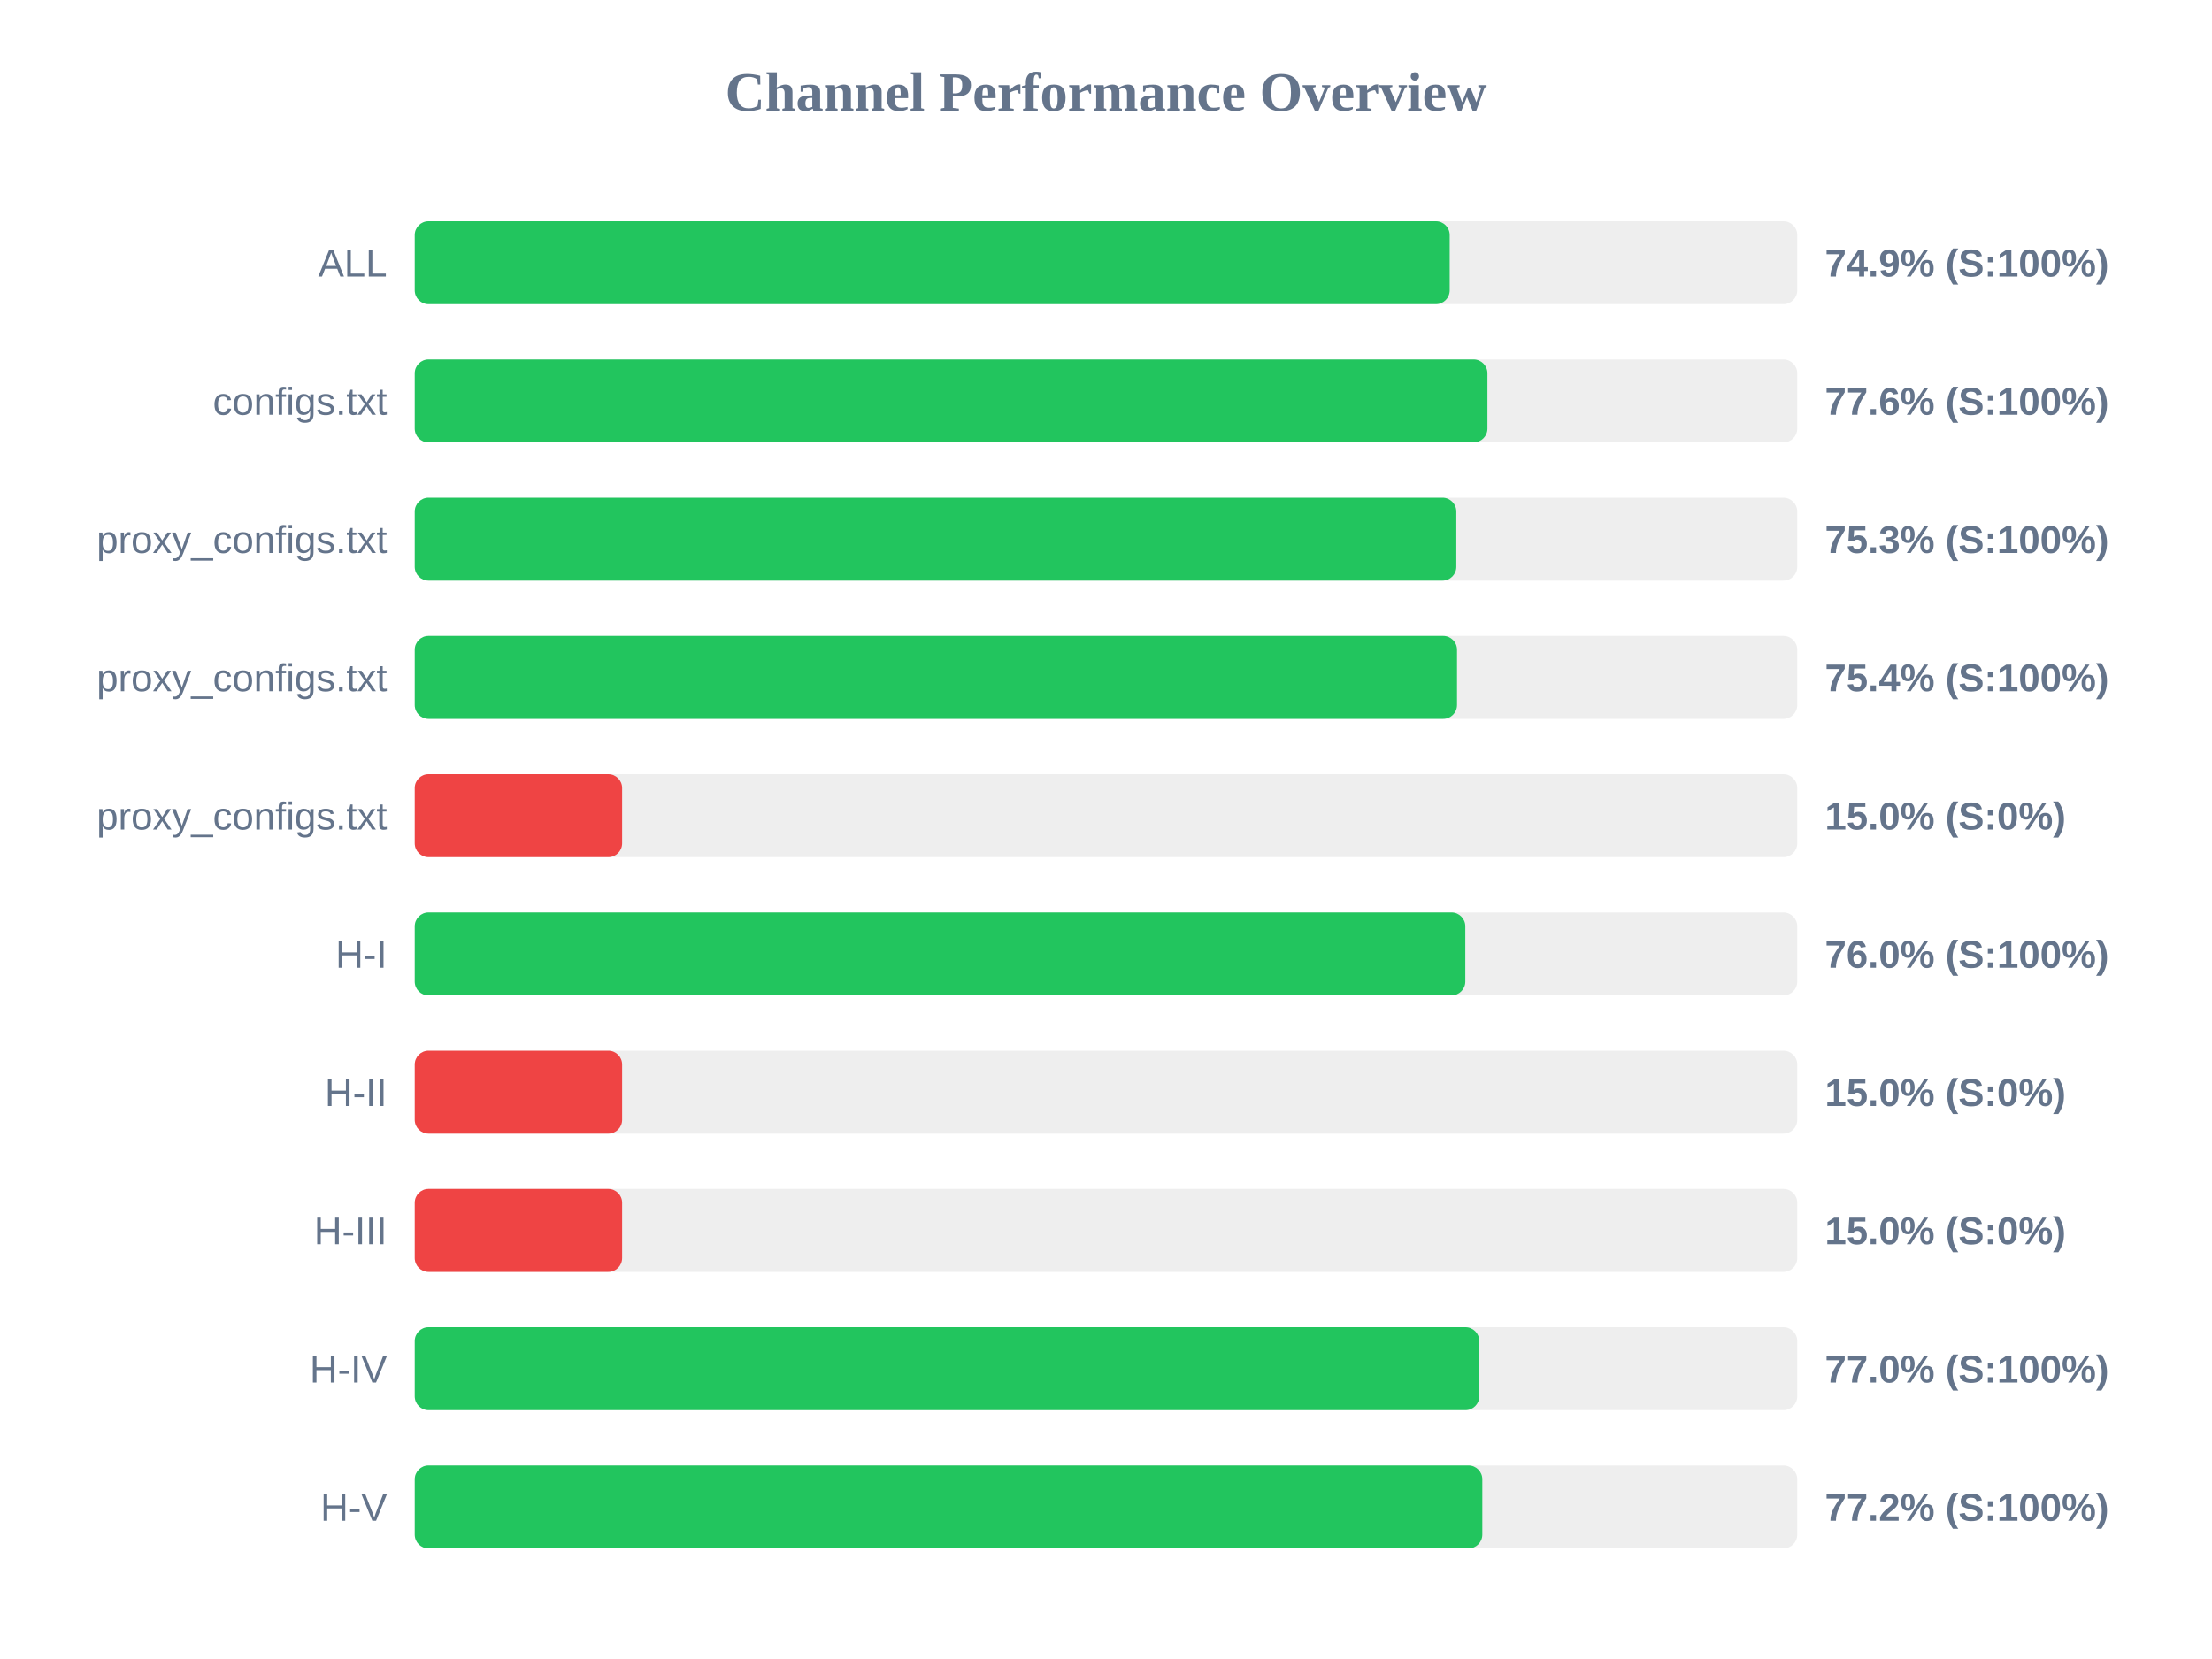
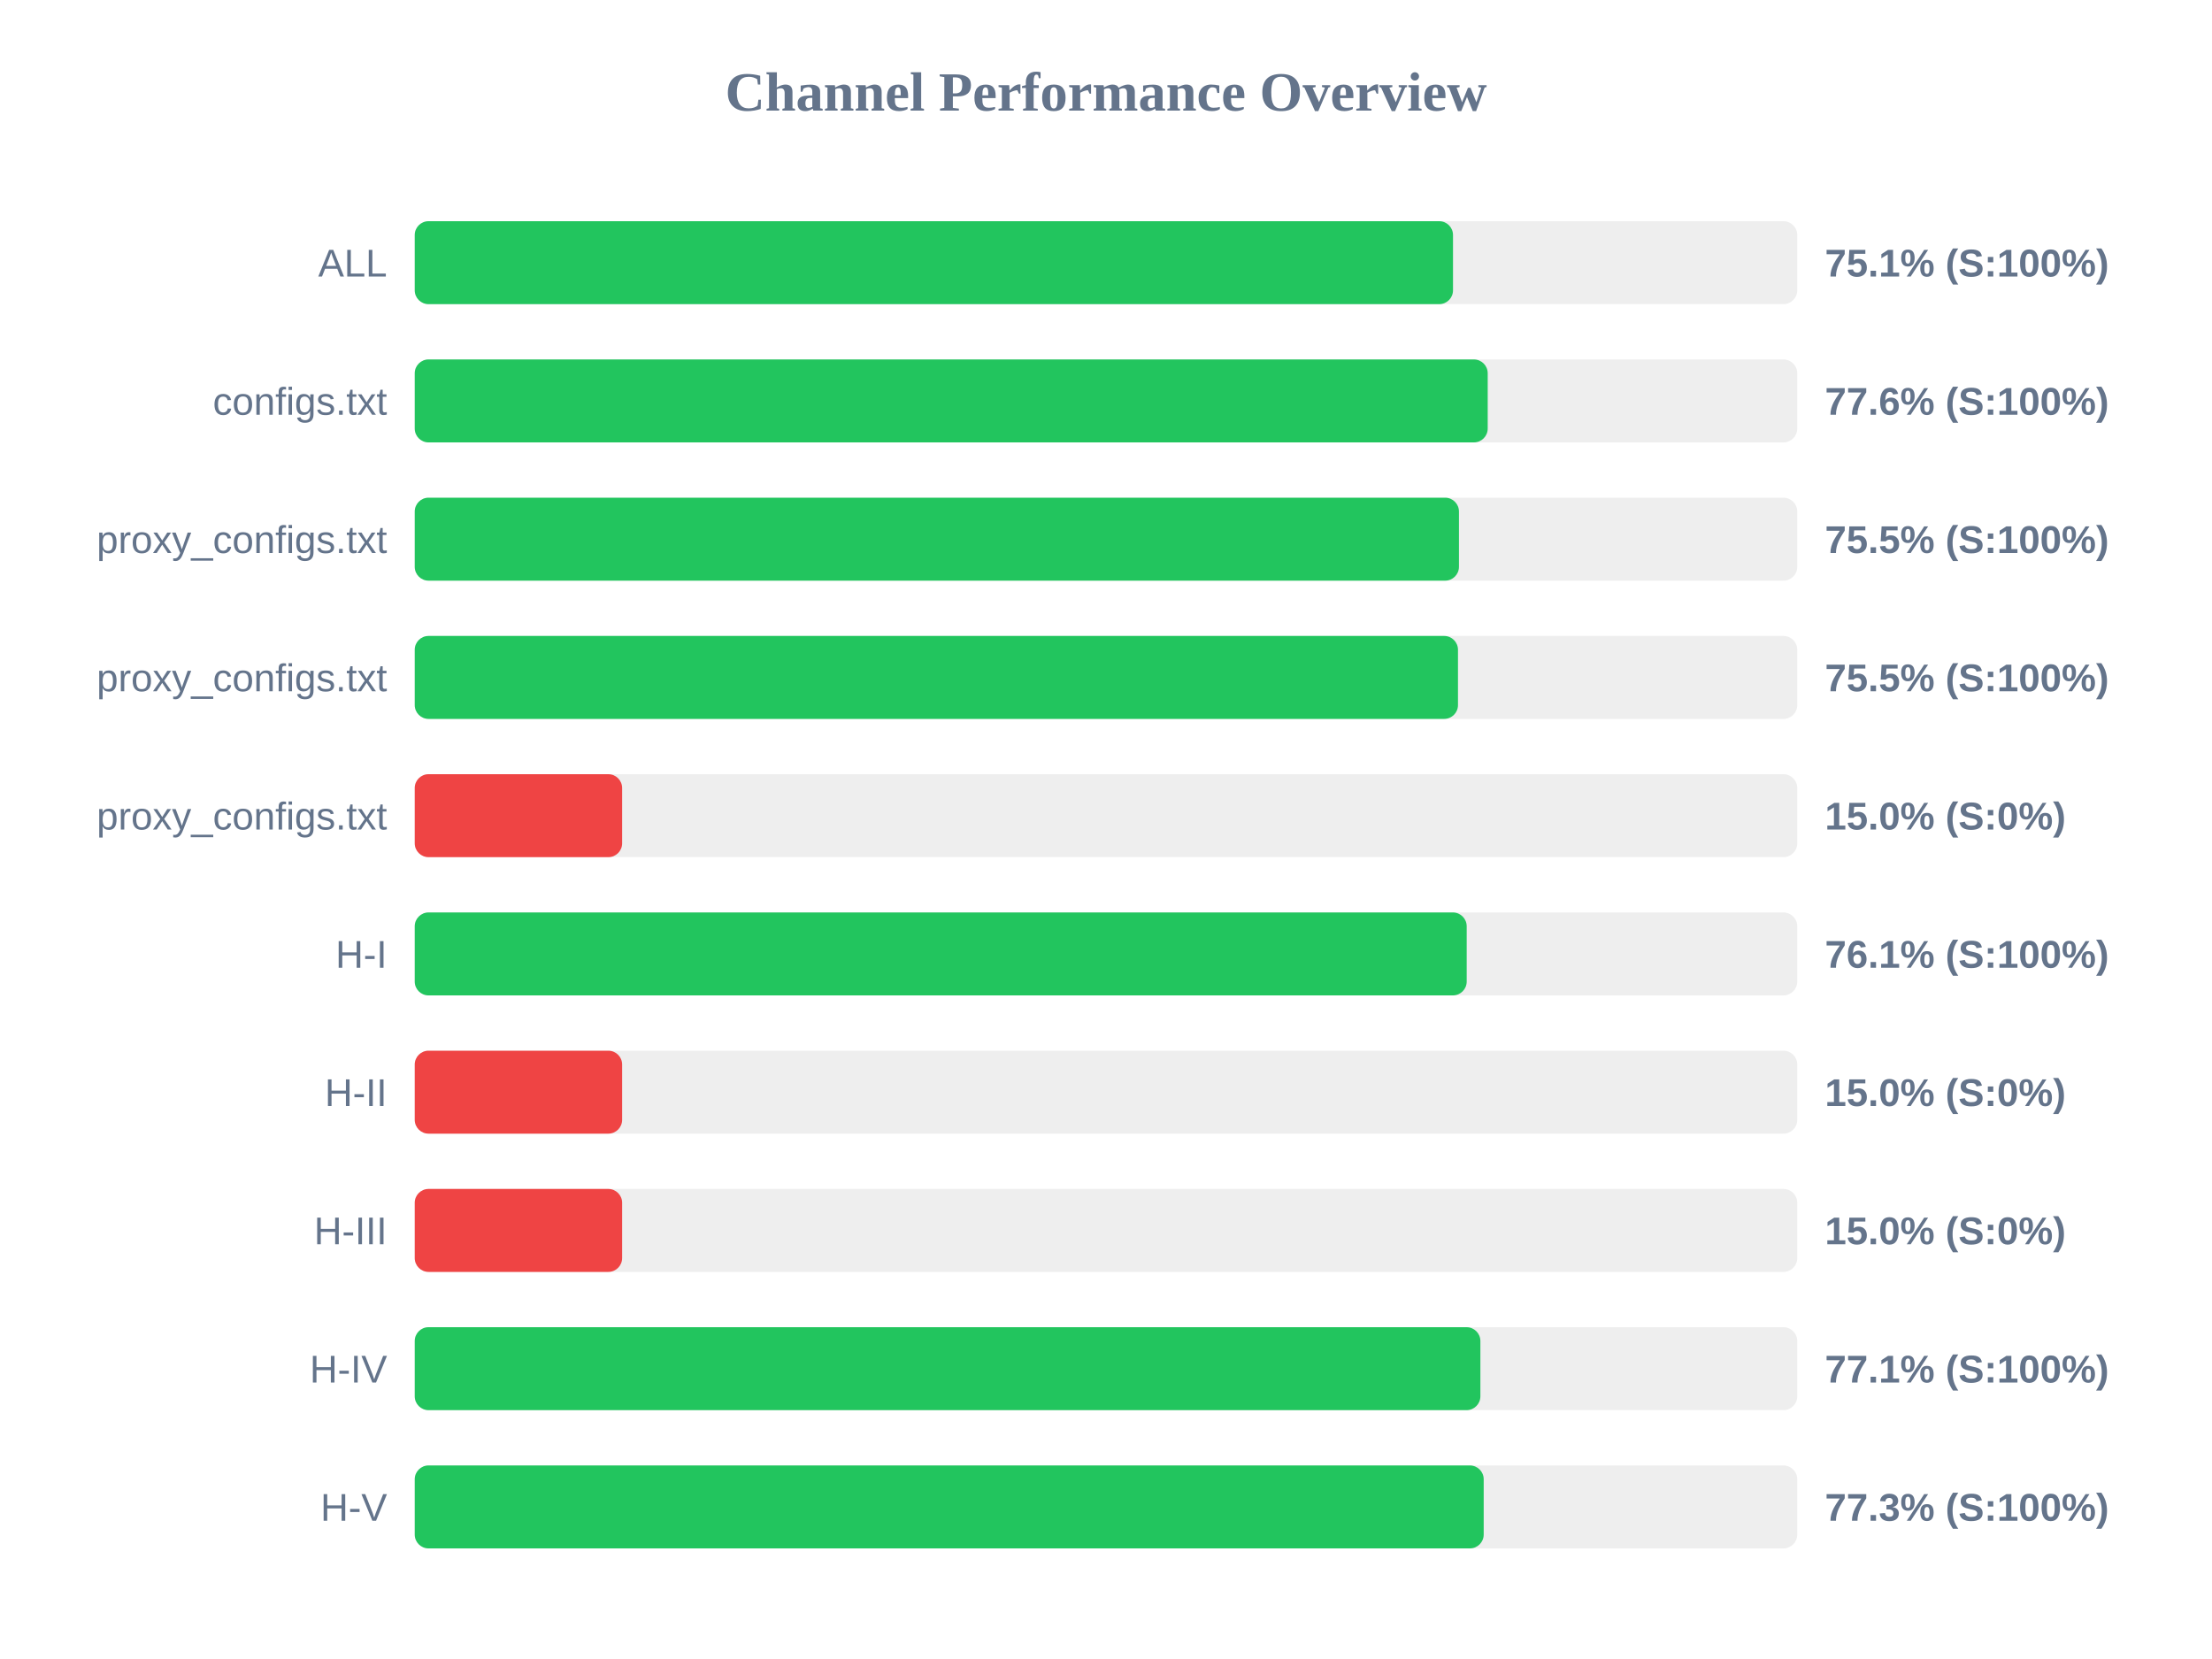
<svg xmlns="http://www.w3.org/2000/svg" width="800" height="600" version="1.1">
  <style>
        .row { font: 14px Arial; fill: #64748b; }
        .score { font: bold 14px Arial; fill: #64748b; }
    </style>
  <text x="400" y="40" text-anchor="middle" font-size="20px" font-weight="bold" fill="#64748b">Channel Performance Overview</text>
  <rect x="150" y="80" width="500" height="30" fill="#eee" rx="5" />
-   <rect x="150" y="80" width="374.3" height="30" fill="#22c55e" rx="5" />
+   <rect x="150" y="80" width="375.5" height="30" fill="#22c55e" rx="5" />
  <text x="140" y="100" text-anchor="end" class="row">ALL</text>
-   <text x="660" y="100" text-anchor="start" class="score">74.9% (S:100%)</text>
+   <text x="660" y="100" text-anchor="start" class="score">75.1% (S:100%)</text>
  <rect x="150" y="130" width="500" height="30" fill="#eee" rx="5" />
-   <rect x="150" y="130" width="387.95" height="30" fill="#22c55e" rx="5" />
+   <rect x="150" y="130" width="388.05" height="30" fill="#22c55e" rx="5" />
  <text x="140" y="150" text-anchor="end" class="row">configs.txt</text>
  <text x="660" y="150" text-anchor="start" class="score">77.6% (S:100%)</text>
  <rect x="150" y="180" width="500" height="30" fill="#eee" rx="5" />
-   <rect x="150" y="180" width="376.7" height="30" fill="#22c55e" rx="5" />
+   <rect x="150" y="180" width="377.65" height="30" fill="#22c55e" rx="5" />
  <text x="140" y="200" text-anchor="end" class="row">proxy_configs.txt</text>
-   <text x="660" y="200" text-anchor="start" class="score">75.3% (S:100%)</text>
+   <text x="660" y="200" text-anchor="start" class="score">75.5% (S:100%)</text>
  <rect x="150" y="230" width="500" height="30" fill="#eee" rx="5" />
-   <rect x="150" y="230" width="376.95" height="30" fill="#22c55e" rx="5" />
+   <rect x="150" y="230" width="377.3" height="30" fill="#22c55e" rx="5" />
  <text x="140" y="250" text-anchor="end" class="row">proxy_configs.txt</text>
-   <text x="660" y="250" text-anchor="start" class="score">75.4% (S:100%)</text>
+   <text x="660" y="250" text-anchor="start" class="score">75.5% (S:100%)</text>
  <rect x="150" y="280" width="500" height="30" fill="#eee" rx="5" />
  <rect x="150" y="280" width="75.0" height="30" fill="#ef4444" rx="5" />
  <text x="140" y="300" text-anchor="end" class="row">proxy_configs.txt</text>
  <text x="660" y="300" text-anchor="start" class="score">15.0% (S:0%)</text>
  <rect x="150" y="330" width="500" height="30" fill="#eee" rx="5" />
-   <rect x="150" y="330" width="379.95" height="30" fill="#22c55e" rx="5" />
+   <rect x="150" y="330" width="380.45" height="30" fill="#22c55e" rx="5" />
  <text x="140" y="350" text-anchor="end" class="row">H-I</text>
-   <text x="660" y="350" text-anchor="start" class="score">76.0% (S:100%)</text>
+   <text x="660" y="350" text-anchor="start" class="score">76.1% (S:100%)</text>
  <rect x="150" y="380" width="500" height="30" fill="#eee" rx="5" />
  <rect x="150" y="380" width="75.0" height="30" fill="#ef4444" rx="5" />
  <text x="140" y="400" text-anchor="end" class="row">H-II</text>
  <text x="660" y="400" text-anchor="start" class="score">15.0% (S:0%)</text>
  <rect x="150" y="430" width="500" height="30" fill="#eee" rx="5" />
  <rect x="150" y="430" width="75.0" height="30" fill="#ef4444" rx="5" />
  <text x="140" y="450" text-anchor="end" class="row">H-III</text>
  <text x="660" y="450" text-anchor="start" class="score">15.0% (S:0%)</text>
  <rect x="150" y="480" width="500" height="30" fill="#eee" rx="5" />
-   <rect x="150" y="480" width="385.0" height="30" fill="#22c55e" rx="5" />
+   <rect x="150" y="480" width="385.4" height="30" fill="#22c55e" rx="5" />
  <text x="140" y="500" text-anchor="end" class="row">H-IV</text>
-   <text x="660" y="500" text-anchor="start" class="score">77.0% (S:100%)</text>
+   <text x="660" y="500" text-anchor="start" class="score">77.1% (S:100%)</text>
  <rect x="150" y="530" width="500" height="30" fill="#eee" rx="5" />
-   <rect x="150" y="530" width="386.1" height="30" fill="#22c55e" rx="5" />
+   <rect x="150" y="530" width="386.6" height="30" fill="#22c55e" rx="5" />
  <text x="140" y="550" text-anchor="end" class="row">H-V</text>
-   <text x="660" y="550" text-anchor="start" class="score">77.2% (S:100%)</text>
+   <text x="660" y="550" text-anchor="start" class="score">77.3% (S:100%)</text>
</svg>
